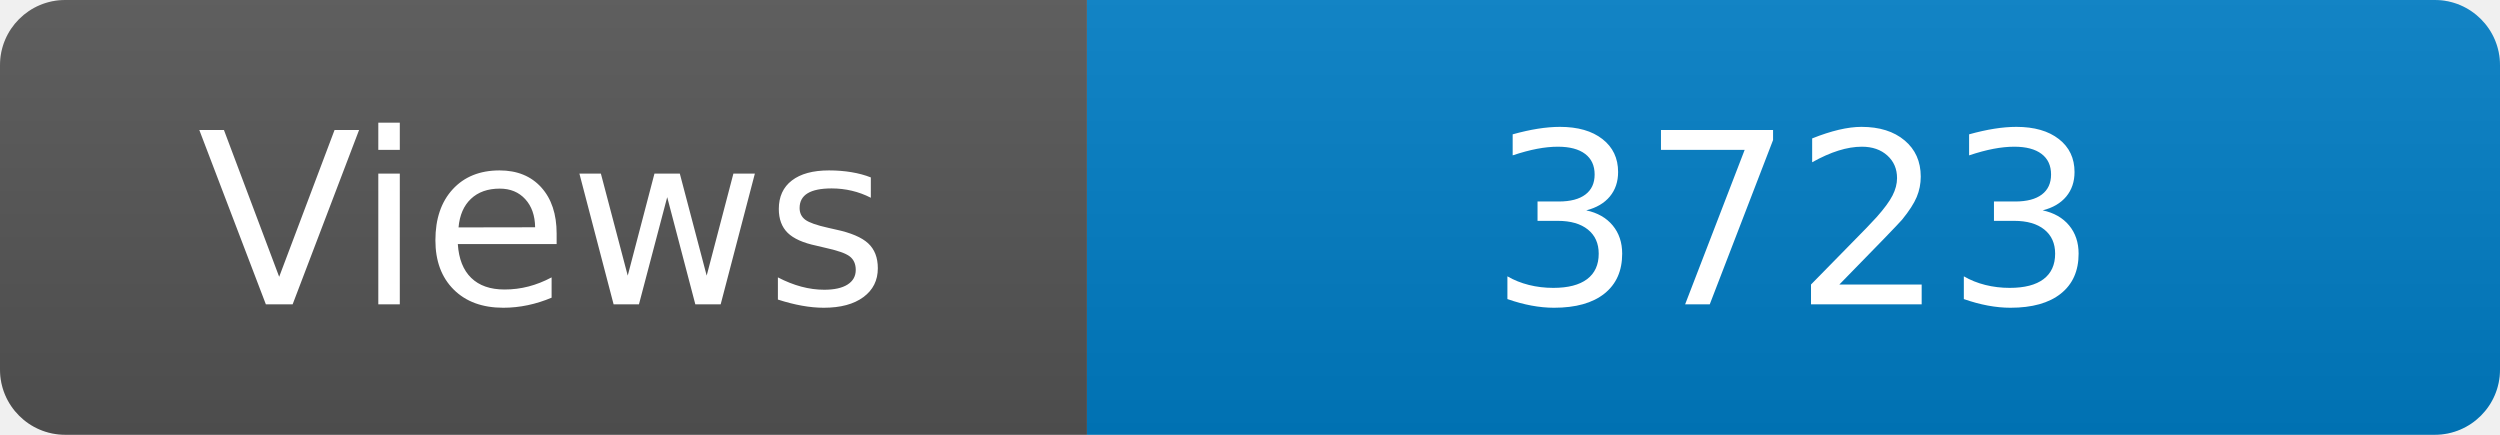
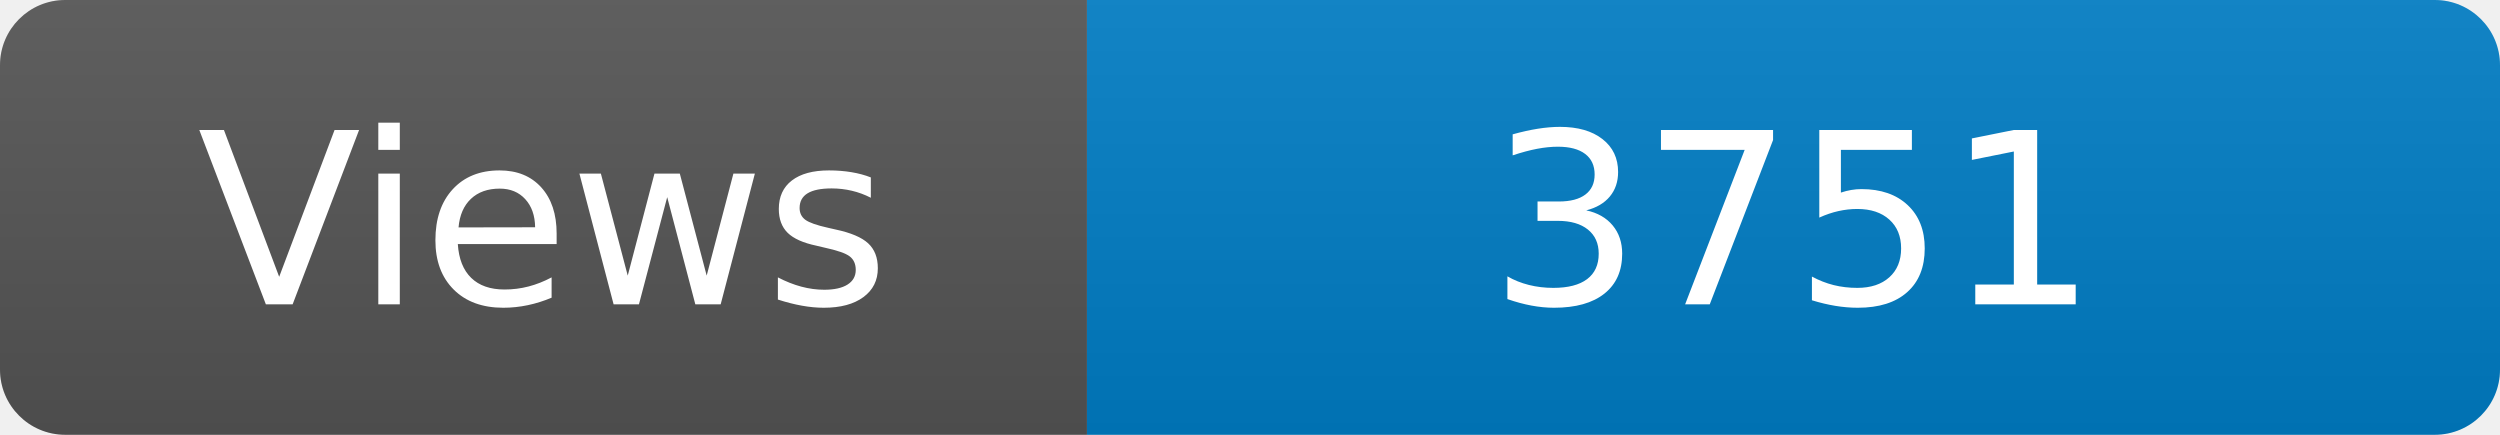
<svg xmlns="http://www.w3.org/2000/svg" width="115" height="20" role="img" aria-label="Maintained?: yes">
  <linearGradient id="s" x2="0" y2="100%">
    <stop offset="0" stop-color="#bbb" stop-opacity=".1" />
    <stop offset="1" stop-opacity=".1" />
  </linearGradient>
  <clipPath id="r">
    <rect width="115" height="20" rx="3" fill="#fff" />
  </clipPath>
  <g clip-path="url(#r)">
    <rect width="50" height="20" fill="#555" />
    <rect x="50" width="160" height="20" fill="#007ec6" />
    <rect width="115" height="20" fill="url(#s)" />
  </g>
  <g fill="#fff" text-anchor="middle" font-family="Verdana,Geneva,DejaVu Sans,sans-serif" font-size="110">
    <text x="250" y="140" transform="scale(.1)" fill="#fff">Views</text>
-     <text x="825" y="140" transform="scale(.1)" fill="#fff">3723</text>
+     <text x="825" y="140" transform="scale(.1)" fill="#fff">3751</text>
  </g>
</svg>
